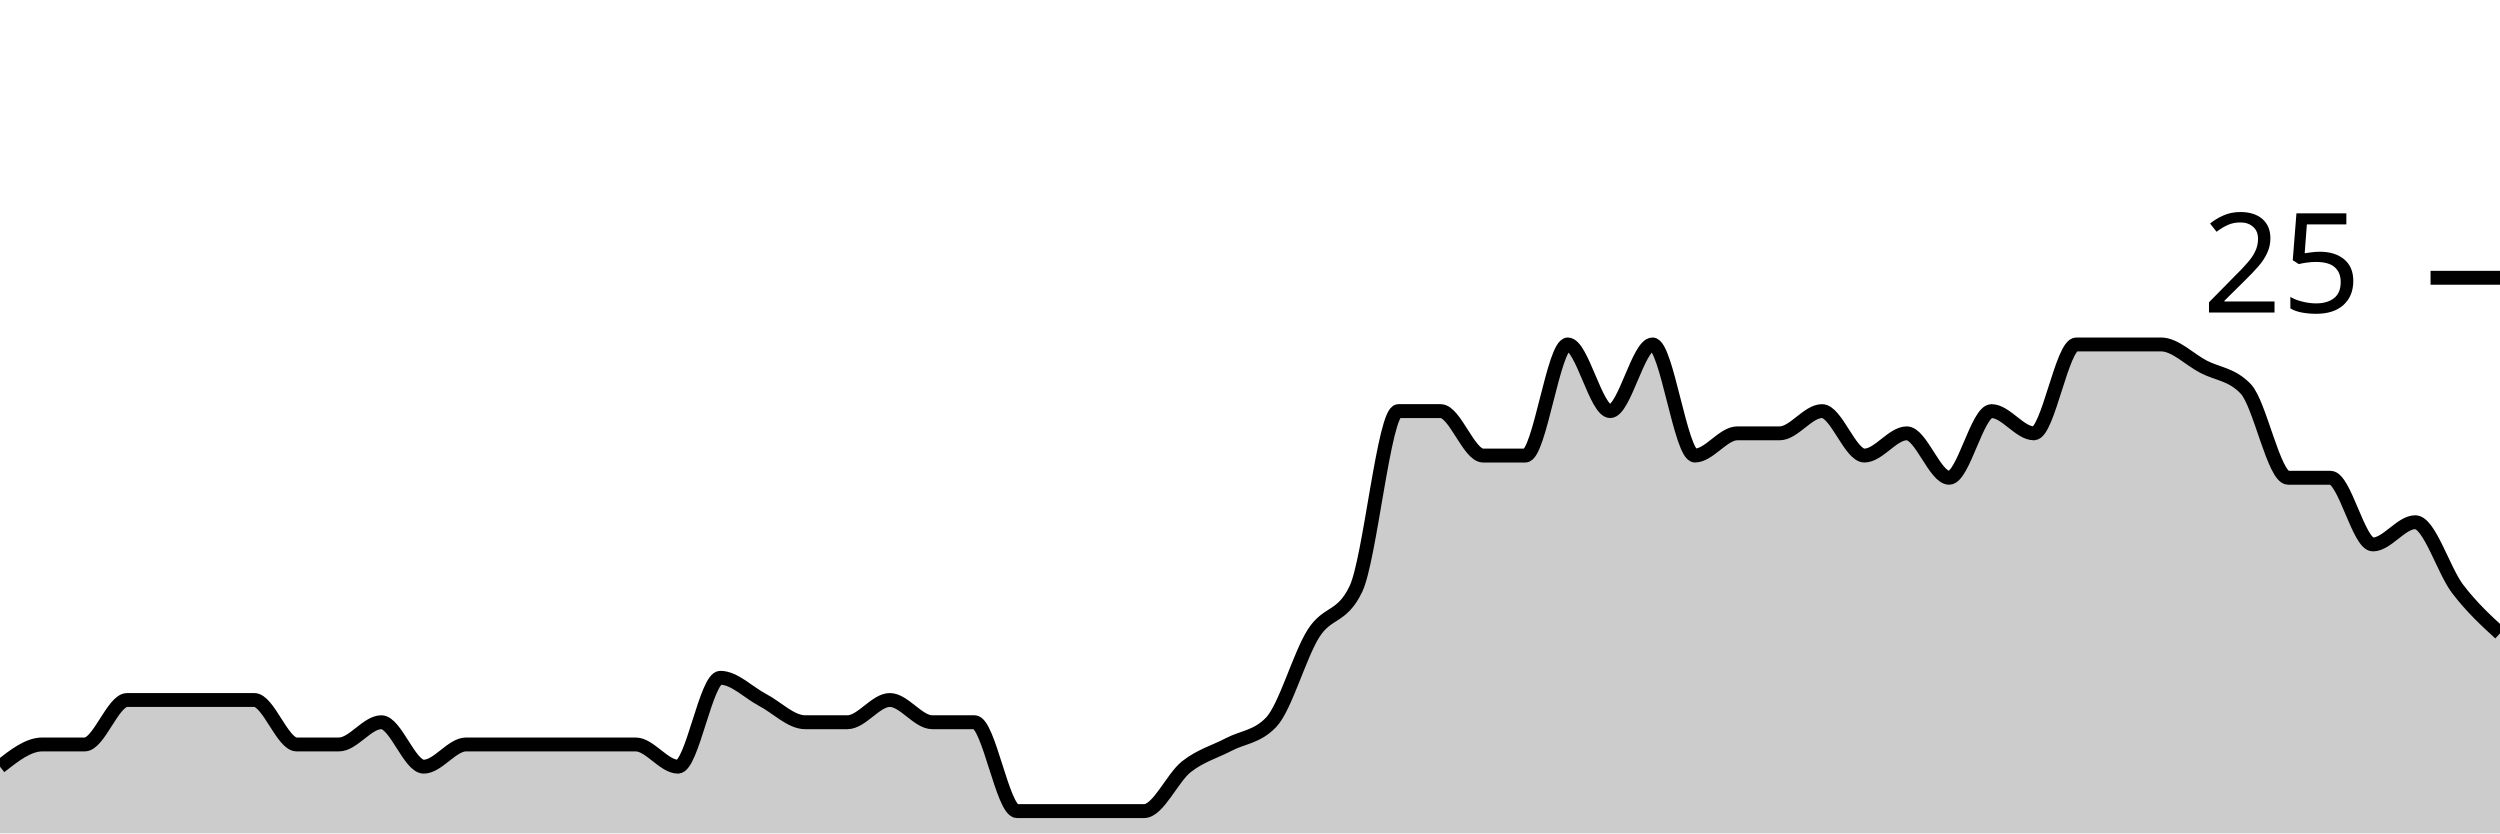
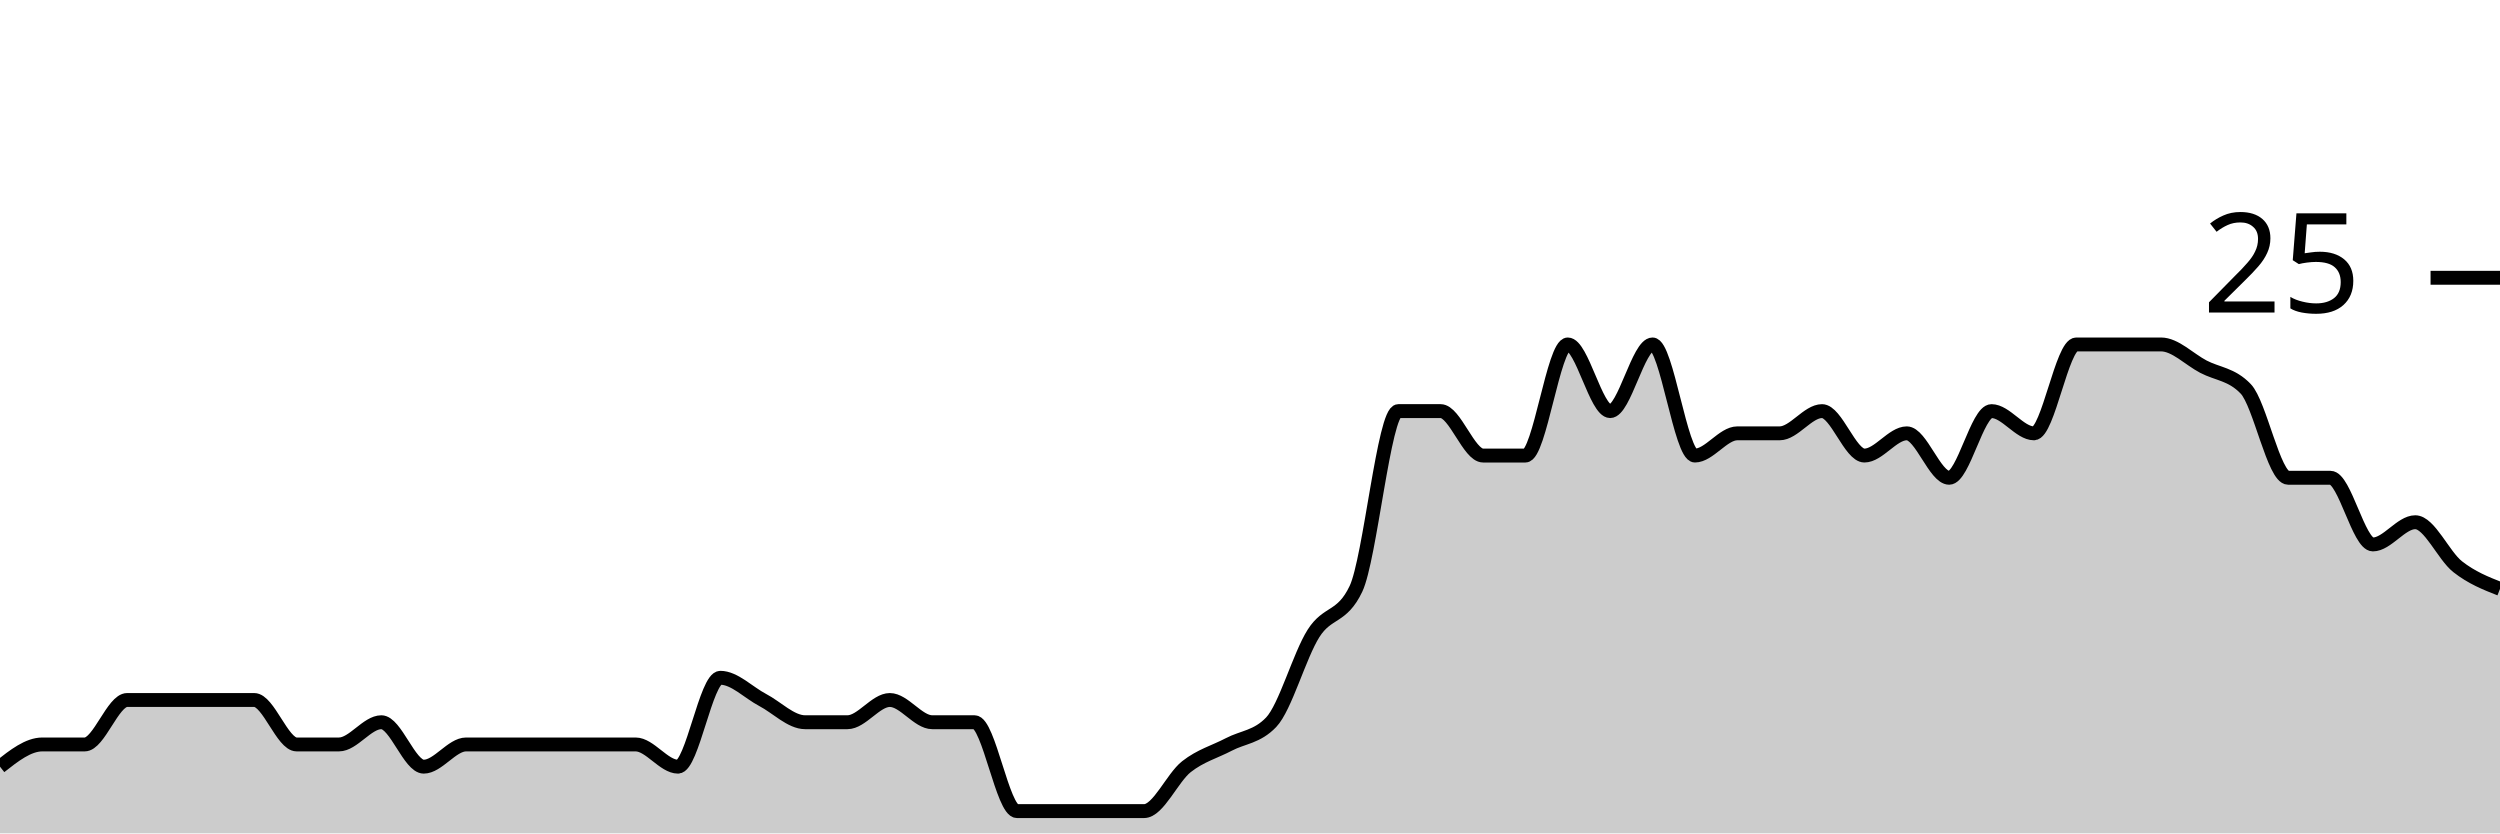
<svg xmlns="http://www.w3.org/2000/svg" viewBox="0 0 180 60">
  <g transform="translate(0,20)">
-     <path class="area" fill="rgba(0, 0, 0, 0.2)" d="M0,35.2C1.017,34.4,2.034,33.6,3.051,33.6C4.068,33.6,5.085,33.6,6.102,33.6C7.119,33.6,8.136,30.4,9.153,30.4C10.169,30.4,11.186,30.4,12.203,30.4C13.22,30.4,14.237,30.4,15.254,30.4C16.271,30.4,17.288,30.4,18.305,30.4C19.322,30.4,20.339,33.6,21.356,33.6C22.373,33.6,23.39,33.6,24.407,33.6C25.424,33.6,26.441,32,27.458,32C28.475,32,29.492,35.2,30.508,35.2C31.525,35.2,32.542,33.6,33.559,33.6C34.576,33.6,35.593,33.6,36.61,33.6C37.627,33.6,38.644,33.6,39.661,33.6C40.678,33.6,41.695,33.6,42.712,33.6C43.729,33.6,44.746,33.6,45.763,33.6C46.78,33.6,47.797,35.2,48.814,35.2C49.831,35.2,50.847,28.8,51.864,28.8C52.881,28.8,53.898,29.867,54.915,30.4C55.932,30.933,56.949,32,57.966,32C58.983,32,60,32,61.017,32C62.034,32,63.051,30.4,64.068,30.4C65.085,30.4,66.102,32,67.119,32C68.136,32,69.153,32,70.169,32C71.186,32,72.203,38.4,73.22,38.4C74.237,38.4,75.254,38.4,76.271,38.4C77.288,38.4,78.305,38.4,79.322,38.4C80.339,38.4,81.356,38.4,82.373,38.4C83.39,38.4,84.407,36,85.424,35.2C86.441,34.4,87.458,34.133,88.475,33.6C89.492,33.067,90.508,33.067,91.525,32C92.542,30.933,93.559,27.2,94.576,25.6C95.593,24,96.61,24.533,97.627,22.4C98.644,20.267,99.661,9.6,100.678,9.6C101.695,9.6,102.712,9.6,103.729,9.6C104.746,9.6,105.763,12.8,106.78,12.8C107.797,12.8,108.814,12.8,109.831,12.8C110.847,12.8,111.864,4.8,112.881,4.8C113.898,4.8,114.915,9.6,115.932,9.6C116.949,9.6,117.966,4.8,118.983,4.8C120,4.8,121.017,12.8,122.034,12.8C123.051,12.8,124.068,11.2,125.085,11.2C126.102,11.2,127.119,11.2,128.136,11.2C129.153,11.2,130.169,9.6,131.186,9.6C132.203,9.6,133.22,12.8,134.237,12.8C135.254,12.8,136.271,11.2,137.288,11.2C138.305,11.2,139.322,14.4,140.339,14.4C141.356,14.4,142.373,9.6,143.39,9.6C144.407,9.6,145.424,11.2,146.441,11.2C147.458,11.2,148.475,4.8,149.492,4.8C150.508,4.8,151.525,4.8,152.542,4.8C153.559,4.8,154.576,4.8,155.593,4.8C156.61,4.8,157.627,5.867,158.644,6.4C159.661,6.933,160.678,6.933,161.695,8C162.712,9.067,163.729,14.4,164.746,14.4C165.763,14.4,166.78,14.4,167.797,14.4C168.814,14.4,169.831,19.2,170.847,19.2C171.864,19.2,172.881,17.6,173.898,17.6C174.915,17.6,175.932,21.067,176.949,22.4C177.966,23.733,178.983,24.667,180,25.6L180,40C178.983,40,177.966,40,176.949,40C175.932,40,174.915,40,173.898,40C172.881,40,171.864,40,170.847,40C169.831,40,168.814,40,167.797,40C166.78,40,165.763,40,164.746,40C163.729,40,162.712,40,161.695,40C160.678,40,159.661,40,158.644,40C157.627,40,156.61,40,155.593,40C154.576,40,153.559,40,152.542,40C151.525,40,150.508,40,149.492,40C148.475,40,147.458,40,146.441,40C145.424,40,144.407,40,143.39,40C142.373,40,141.356,40,140.339,40C139.322,40,138.305,40,137.288,40C136.271,40,135.254,40,134.237,40C133.22,40,132.203,40,131.186,40C130.169,40,129.153,40,128.136,40C127.119,40,126.102,40,125.085,40C124.068,40,123.051,40,122.034,40C121.017,40,120,40,118.983,40C117.966,40,116.949,40,115.932,40C114.915,40,113.898,40,112.881,40C111.864,40,110.847,40,109.831,40C108.814,40,107.797,40,106.78,40C105.763,40,104.746,40,103.729,40C102.712,40,101.695,40,100.678,40C99.661,40,98.644,40,97.627,40C96.61,40,95.593,40,94.576,40C93.559,40,92.542,40,91.525,40C90.508,40,89.492,40,88.475,40C87.458,40,86.441,40,85.424,40C84.407,40,83.39,40,82.373,40C81.356,40,80.339,40,79.322,40C78.305,40,77.288,40,76.271,40C75.254,40,74.237,40,73.22,40C72.203,40,71.186,40,70.169,40C69.153,40,68.136,40,67.119,40C66.102,40,65.085,40,64.068,40C63.051,40,62.034,40,61.017,40C60,40,58.983,40,57.966,40C56.949,40,55.932,40,54.915,40C53.898,40,52.881,40,51.864,40C50.847,40,49.831,40,48.814,40C47.797,40,46.78,40,45.763,40C44.746,40,43.729,40,42.712,40C41.695,40,40.678,40,39.661,40C38.644,40,37.627,40,36.61,40C35.593,40,34.576,40,33.559,40C32.542,40,31.525,40,30.508,40C29.492,40,28.475,40,27.458,40C26.441,40,25.424,40,24.407,40C23.39,40,22.373,40,21.356,40C20.339,40,19.322,40,18.305,40C17.288,40,16.271,40,15.254,40C14.237,40,13.22,40,12.203,40C11.186,40,10.169,40,9.153,40C8.136,40,7.119,40,6.102,40C5.085,40,4.068,40,3.051,40C2.034,40,1.017,40,0,40Z" />
-     <path class="line" stroke="black" fill="none" d="M0,35.2C1.017,34.4,2.034,33.6,3.051,33.6C4.068,33.6,5.085,33.6,6.102,33.6C7.119,33.6,8.136,30.4,9.153,30.4C10.169,30.4,11.186,30.4,12.203,30.4C13.22,30.4,14.237,30.4,15.254,30.4C16.271,30.4,17.288,30.4,18.305,30.4C19.322,30.4,20.339,33.6,21.356,33.6C22.373,33.6,23.39,33.6,24.407,33.6C25.424,33.6,26.441,32,27.458,32C28.475,32,29.492,35.2,30.508,35.2C31.525,35.2,32.542,33.6,33.559,33.6C34.576,33.6,35.593,33.6,36.61,33.6C37.627,33.6,38.644,33.6,39.661,33.6C40.678,33.6,41.695,33.6,42.712,33.6C43.729,33.6,44.746,33.6,45.763,33.6C46.78,33.6,47.797,35.2,48.814,35.2C49.831,35.2,50.847,28.8,51.864,28.8C52.881,28.8,53.898,29.867,54.915,30.4C55.932,30.933,56.949,32,57.966,32C58.983,32,60,32,61.017,32C62.034,32,63.051,30.4,64.068,30.4C65.085,30.4,66.102,32,67.119,32C68.136,32,69.153,32,70.169,32C71.186,32,72.203,38.4,73.22,38.4C74.237,38.4,75.254,38.4,76.271,38.4C77.288,38.4,78.305,38.4,79.322,38.4C80.339,38.4,81.356,38.4,82.373,38.4C83.39,38.4,84.407,36,85.424,35.2C86.441,34.4,87.458,34.133,88.475,33.6C89.492,33.067,90.508,33.067,91.525,32C92.542,30.933,93.559,27.2,94.576,25.6C95.593,24,96.61,24.533,97.627,22.4C98.644,20.267,99.661,9.6,100.678,9.6C101.695,9.6,102.712,9.6,103.729,9.6C104.746,9.6,105.763,12.8,106.78,12.8C107.797,12.8,108.814,12.8,109.831,12.8C110.847,12.8,111.864,4.8,112.881,4.8C113.898,4.8,114.915,9.6,115.932,9.6C116.949,9.6,117.966,4.8,118.983,4.8C120,4.8,121.017,12.8,122.034,12.8C123.051,12.8,124.068,11.2,125.085,11.2C126.102,11.2,127.119,11.2,128.136,11.2C129.153,11.2,130.169,9.6,131.186,9.6C132.203,9.6,133.22,12.8,134.237,12.8C135.254,12.8,136.271,11.2,137.288,11.2C138.305,11.2,139.322,14.4,140.339,14.4C141.356,14.4,142.373,9.6,143.39,9.6C144.407,9.6,145.424,11.2,146.441,11.2C147.458,11.2,148.475,4.8,149.492,4.8C150.508,4.8,151.525,4.8,152.542,4.8C153.559,4.8,154.576,4.8,155.593,4.8C156.61,4.8,157.627,5.867,158.644,6.4C159.661,6.933,160.678,6.933,161.695,8C162.712,9.067,163.729,14.4,164.746,14.4C165.763,14.4,166.78,14.4,167.797,14.4C168.814,14.4,169.831,19.2,170.847,19.2C171.864,19.2,172.881,17.6,173.898,17.6C174.915,17.6,175.932,21.067,176.949,22.4C177.966,23.733,178.983,24.667,180,25.6" />
+     <path class="area" fill="rgba(0, 0, 0, 0.2)" d="M0,35.2C1.017,34.4,2.034,33.6,3.051,33.6C4.068,33.6,5.085,33.6,6.102,33.6C7.119,33.6,8.136,30.4,9.153,30.4C10.169,30.4,11.186,30.4,12.203,30.4C13.22,30.4,14.237,30.4,15.254,30.4C16.271,30.4,17.288,30.4,18.305,30.4C19.322,30.4,20.339,33.6,21.356,33.6C22.373,33.6,23.39,33.6,24.407,33.6C25.424,33.6,26.441,32,27.458,32C28.475,32,29.492,35.2,30.508,35.2C31.525,35.2,32.542,33.6,33.559,33.6C34.576,33.6,35.593,33.6,36.61,33.6C37.627,33.6,38.644,33.6,39.661,33.6C40.678,33.6,41.695,33.6,42.712,33.6C43.729,33.6,44.746,33.6,45.763,33.6C46.78,33.6,47.797,35.2,48.814,35.2C49.831,35.2,50.847,28.8,51.864,28.8C52.881,28.8,53.898,29.867,54.915,30.4C55.932,30.933,56.949,32,57.966,32C58.983,32,60,32,61.017,32C62.034,32,63.051,30.4,64.068,30.4C65.085,30.4,66.102,32,67.119,32C68.136,32,69.153,32,70.169,32C71.186,32,72.203,38.4,73.22,38.4C74.237,38.4,75.254,38.4,76.271,38.4C77.288,38.4,78.305,38.4,79.322,38.4C80.339,38.4,81.356,38.4,82.373,38.4C83.39,38.4,84.407,36,85.424,35.2C86.441,34.4,87.458,34.133,88.475,33.6C89.492,33.067,90.508,33.067,91.525,32C92.542,30.933,93.559,27.2,94.576,25.6C95.593,24,96.61,24.533,97.627,22.4C98.644,20.267,99.661,9.6,100.678,9.6C101.695,9.6,102.712,9.6,103.729,9.6C104.746,9.6,105.763,12.8,106.78,12.8C107.797,12.8,108.814,12.8,109.831,12.8C110.847,12.8,111.864,4.8,112.881,4.8C113.898,4.8,114.915,9.6,115.932,9.6C116.949,9.6,117.966,4.8,118.983,4.8C120,4.8,121.017,12.8,122.034,12.8C123.051,12.8,124.068,11.2,125.085,11.2C126.102,11.2,127.119,11.2,128.136,11.2C129.153,11.2,130.169,9.6,131.186,9.6C132.203,9.6,133.22,12.8,134.237,12.8C135.254,12.8,136.271,11.2,137.288,11.2C138.305,11.2,139.322,14.4,140.339,14.4C141.356,14.4,142.373,9.6,143.39,9.6C144.407,9.6,145.424,11.2,146.441,11.2C147.458,11.2,148.475,4.8,149.492,4.8C150.508,4.8,151.525,4.8,152.542,4.8C153.559,4.8,154.576,4.8,155.593,4.8C156.61,4.8,157.627,5.867,158.644,6.4C159.661,6.933,160.678,6.933,161.695,8C162.712,9.067,163.729,14.4,164.746,14.4C165.763,14.4,166.78,14.4,167.797,14.4C168.814,14.4,169.831,19.2,170.847,19.2C171.864,19.2,172.881,17.6,173.898,17.6C174.915,17.6,175.932,20,176.949,20.8C177.966,21.6,178.983,22,180,22.4L180,40C178.983,40,177.966,40,176.949,40C175.932,40,174.915,40,173.898,40C172.881,40,171.864,40,170.847,40C169.831,40,168.814,40,167.797,40C166.78,40,165.763,40,164.746,40C163.729,40,162.712,40,161.695,40C160.678,40,159.661,40,158.644,40C157.627,40,156.61,40,155.593,40C154.576,40,153.559,40,152.542,40C151.525,40,150.508,40,149.492,40C148.475,40,147.458,40,146.441,40C145.424,40,144.407,40,143.39,40C142.373,40,141.356,40,140.339,40C139.322,40,138.305,40,137.288,40C136.271,40,135.254,40,134.237,40C133.22,40,132.203,40,131.186,40C130.169,40,129.153,40,128.136,40C127.119,40,126.102,40,125.085,40C124.068,40,123.051,40,122.034,40C121.017,40,120,40,118.983,40C117.966,40,116.949,40,115.932,40C114.915,40,113.898,40,112.881,40C111.864,40,110.847,40,109.831,40C108.814,40,107.797,40,106.78,40C105.763,40,104.746,40,103.729,40C102.712,40,101.695,40,100.678,40C99.661,40,98.644,40,97.627,40C96.61,40,95.593,40,94.576,40C93.559,40,92.542,40,91.525,40C90.508,40,89.492,40,88.475,40C87.458,40,86.441,40,85.424,40C84.407,40,83.39,40,82.373,40C81.356,40,80.339,40,79.322,40C78.305,40,77.288,40,76.271,40C75.254,40,74.237,40,73.22,40C72.203,40,71.186,40,70.169,40C69.153,40,68.136,40,67.119,40C66.102,40,65.085,40,64.068,40C63.051,40,62.034,40,61.017,40C60,40,58.983,40,57.966,40C56.949,40,55.932,40,54.915,40C53.898,40,52.881,40,51.864,40C50.847,40,49.831,40,48.814,40C47.797,40,46.78,40,45.763,40C44.746,40,43.729,40,42.712,40C41.695,40,40.678,40,39.661,40C38.644,40,37.627,40,36.61,40C35.593,40,34.576,40,33.559,40C32.542,40,31.525,40,30.508,40C29.492,40,28.475,40,27.458,40C26.441,40,25.424,40,24.407,40C23.39,40,22.373,40,21.356,40C20.339,40,19.322,40,18.305,40C17.288,40,16.271,40,15.254,40C14.237,40,13.22,40,12.203,40C11.186,40,10.169,40,9.153,40C8.136,40,7.119,40,6.102,40C5.085,40,4.068,40,3.051,40C2.034,40,1.017,40,0,40Z" />
+     <path class="line" stroke="black" fill="none" d="M0,35.2C1.017,34.4,2.034,33.6,3.051,33.6C4.068,33.6,5.085,33.6,6.102,33.6C7.119,33.6,8.136,30.4,9.153,30.4C10.169,30.4,11.186,30.4,12.203,30.4C13.22,30.4,14.237,30.4,15.254,30.4C16.271,30.4,17.288,30.4,18.305,30.4C19.322,30.4,20.339,33.6,21.356,33.6C22.373,33.6,23.39,33.6,24.407,33.6C25.424,33.6,26.441,32,27.458,32C28.475,32,29.492,35.2,30.508,35.2C31.525,35.2,32.542,33.6,33.559,33.6C34.576,33.6,35.593,33.6,36.61,33.6C37.627,33.6,38.644,33.6,39.661,33.6C40.678,33.6,41.695,33.6,42.712,33.6C43.729,33.6,44.746,33.6,45.763,33.6C46.78,33.6,47.797,35.2,48.814,35.2C49.831,35.2,50.847,28.8,51.864,28.8C52.881,28.8,53.898,29.867,54.915,30.4C55.932,30.933,56.949,32,57.966,32C58.983,32,60,32,61.017,32C62.034,32,63.051,30.4,64.068,30.4C65.085,30.4,66.102,32,67.119,32C68.136,32,69.153,32,70.169,32C71.186,32,72.203,38.4,73.22,38.4C74.237,38.4,75.254,38.4,76.271,38.4C77.288,38.4,78.305,38.4,79.322,38.4C80.339,38.4,81.356,38.4,82.373,38.4C83.39,38.4,84.407,36,85.424,35.2C86.441,34.4,87.458,34.133,88.475,33.6C89.492,33.067,90.508,33.067,91.525,32C92.542,30.933,93.559,27.2,94.576,25.6C95.593,24,96.61,24.533,97.627,22.4C98.644,20.267,99.661,9.6,100.678,9.6C101.695,9.6,102.712,9.6,103.729,9.6C104.746,9.6,105.763,12.8,106.78,12.8C107.797,12.8,108.814,12.8,109.831,12.8C110.847,12.8,111.864,4.8,112.881,4.8C113.898,4.8,114.915,9.6,115.932,9.6C116.949,9.6,117.966,4.8,118.983,4.8C120,4.8,121.017,12.8,122.034,12.8C123.051,12.8,124.068,11.2,125.085,11.2C126.102,11.2,127.119,11.2,128.136,11.2C129.153,11.2,130.169,9.6,131.186,9.6C132.203,9.6,133.22,12.8,134.237,12.8C135.254,12.8,136.271,11.2,137.288,11.2C138.305,11.2,139.322,14.4,140.339,14.4C141.356,14.4,142.373,9.6,143.39,9.6C144.407,9.6,145.424,11.2,146.441,11.2C147.458,11.2,148.475,4.8,149.492,4.8C150.508,4.8,151.525,4.8,152.542,4.8C153.559,4.8,154.576,4.8,155.593,4.8C156.61,4.8,157.627,5.867,158.644,6.4C159.661,6.933,160.678,6.933,161.695,8C162.712,9.067,163.729,14.4,164.746,14.4C165.763,14.4,166.78,14.4,167.797,14.4C168.814,14.4,169.831,19.2,170.847,19.2C171.864,19.2,172.881,17.6,173.898,17.6C174.915,17.6,175.932,20,176.949,20.8C177.966,21.6,178.983,22,180,22.4" />
    <path class="axis-ceiling" stroke-width="1" stroke="black" fill="none" d="M175,0L180,0" />
    <text class="axis-ceiling-label" font-family="sans-serif" text-anchor="end" font-size="10px" x="170" y="2.5">25</text>
  </g>
</svg>
